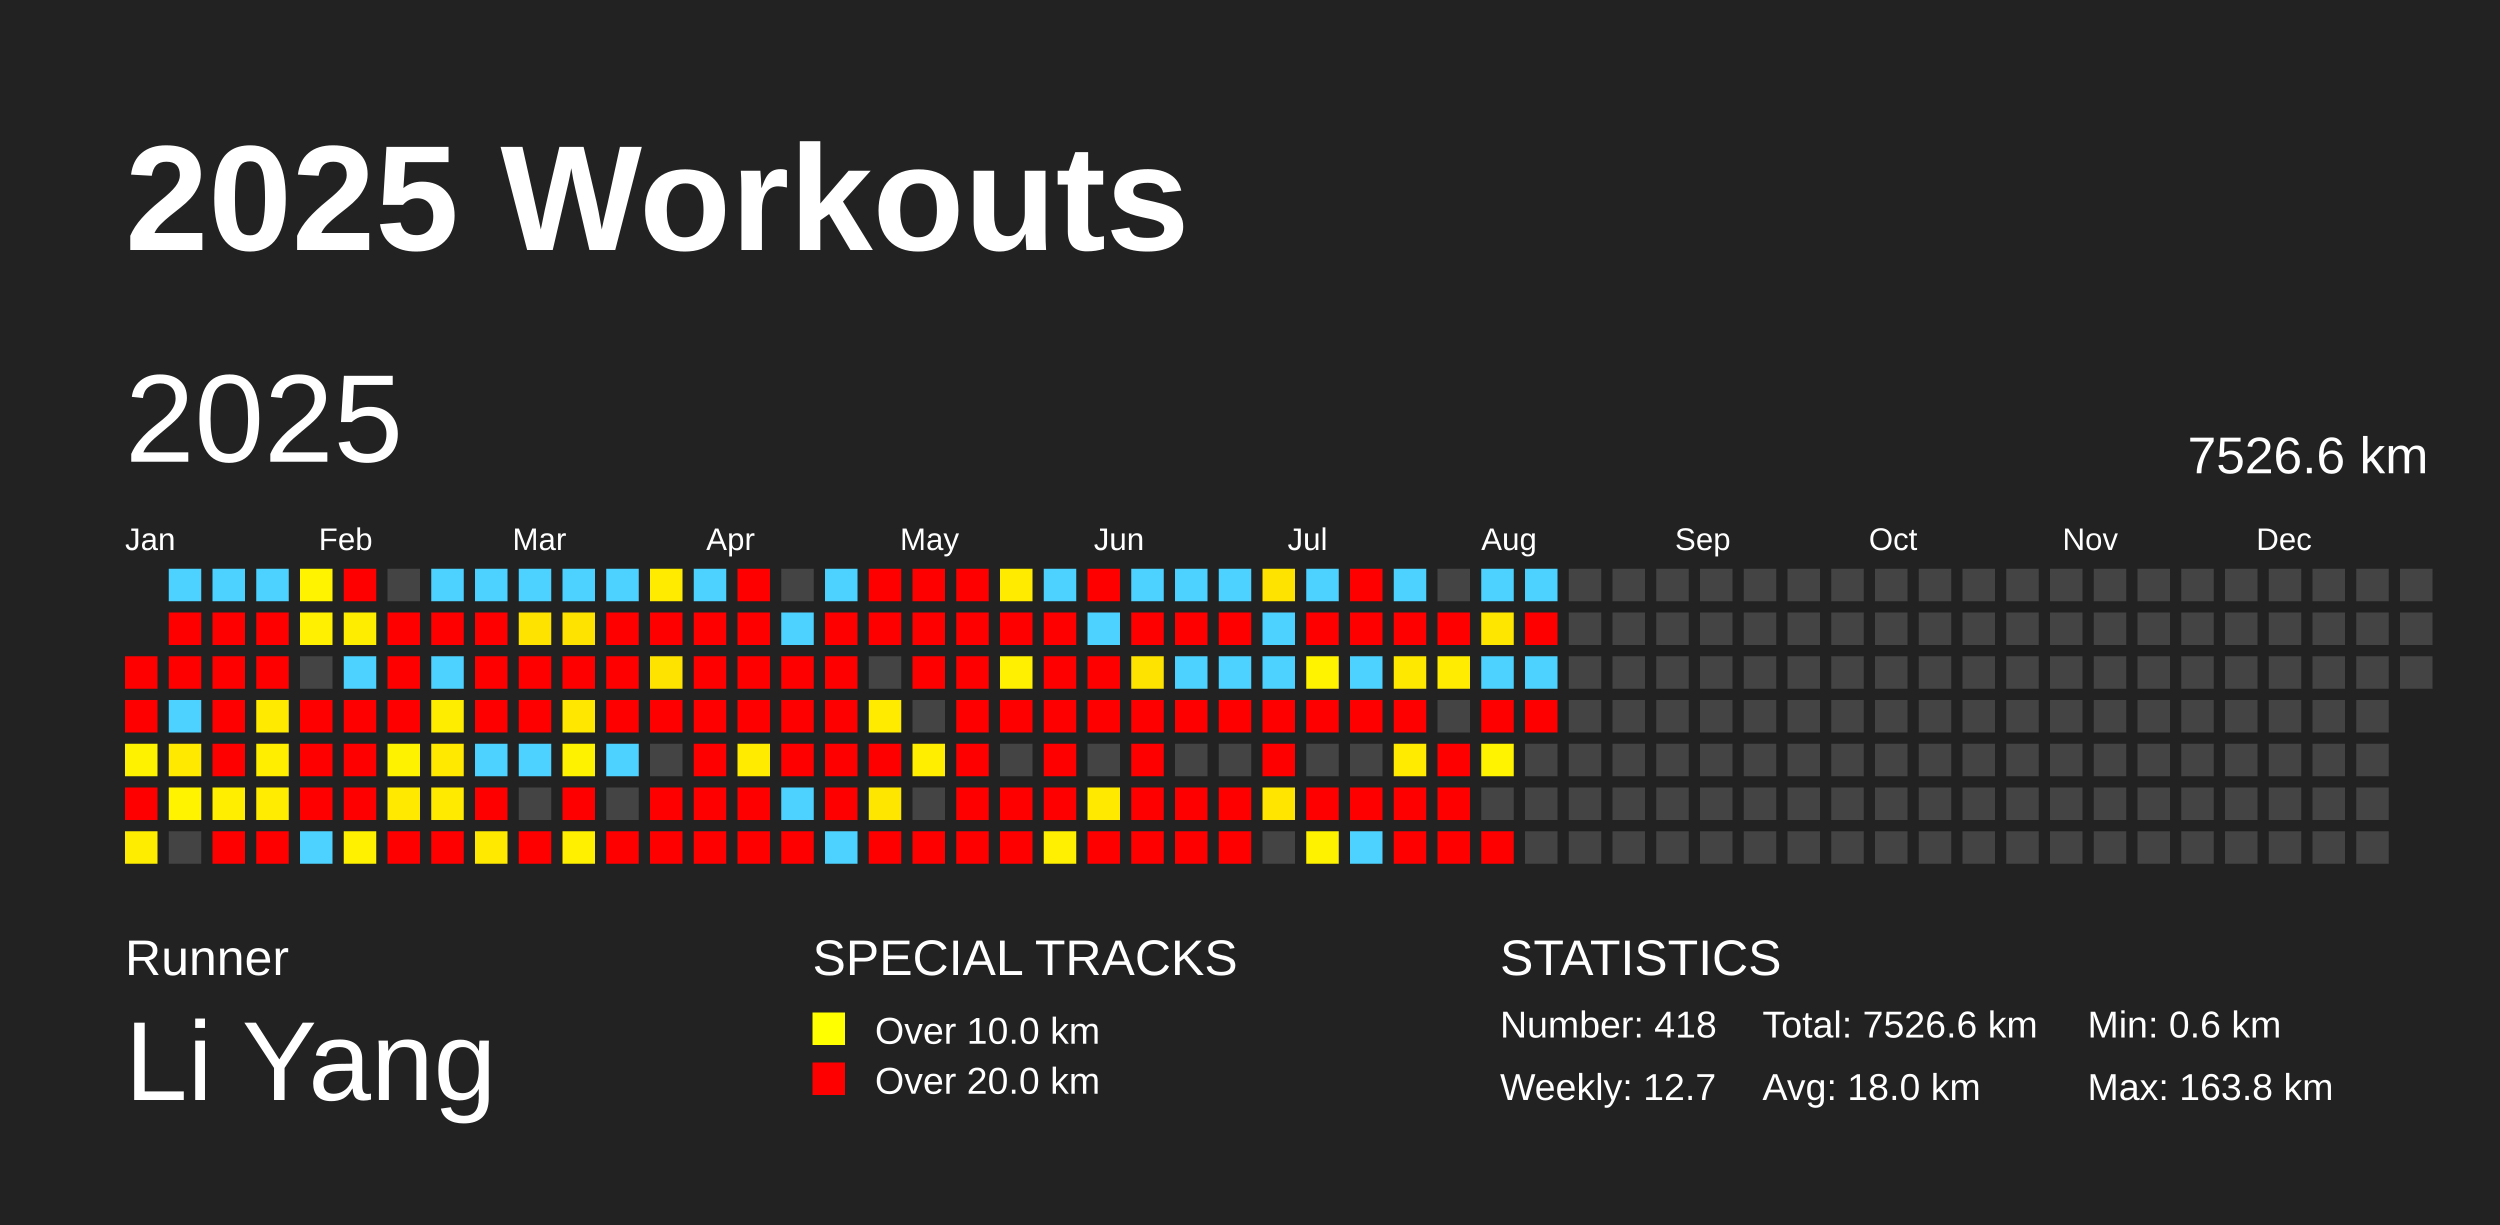
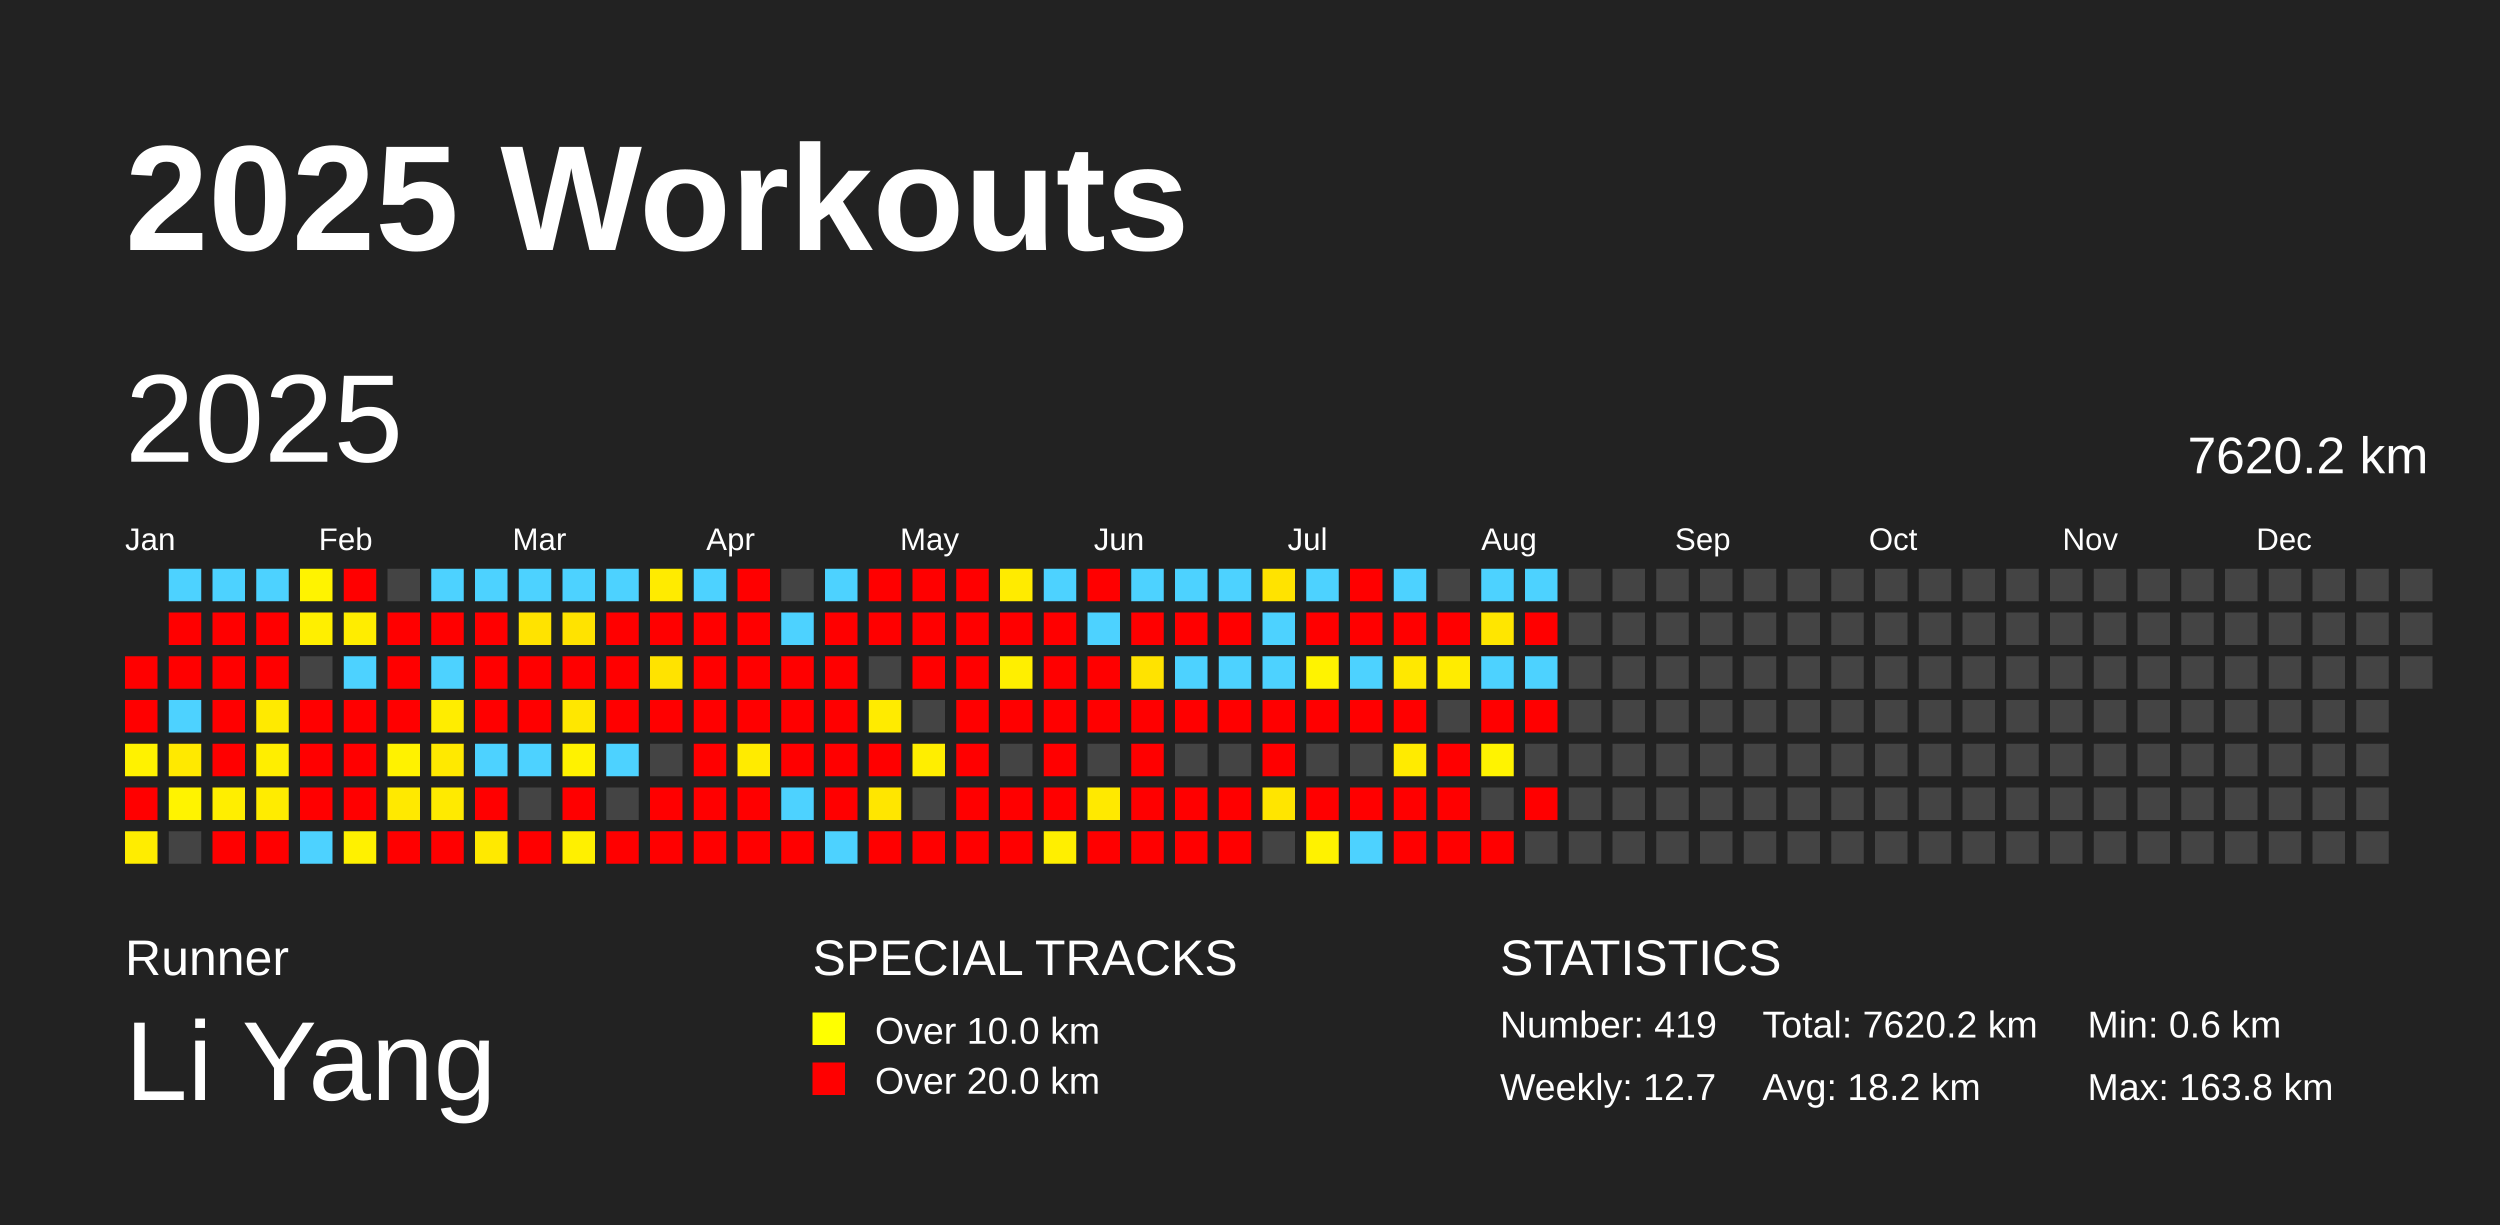
<svg xmlns="http://www.w3.org/2000/svg" baseProfile="full" height="98mm" version="1.1" viewBox="0,0,200,98" width="200mm">
  <defs />
  <rect fill="#222222" height="98" width="200" x="0" y="0" />
  <text fill="#FFFFFF" style="font-size:12px; font-family:Arial; font-weight:bold;" x="10" y="20">2025 Workouts</text>
  <text fill="#FFFFFF" style="font-size:4px; font-family:Arial" x="10" y="78">Runner</text>
  <text fill="#FFFFFF" style="font-size:9px; font-family:Arial" x="10" y="88">Li Yang</text>
  <text fill="#FFFFFF" style="font-size:4px; font-family:Arial" x="65" y="78">SPECIAL TRACKS</text>
  <rect fill="yellow" height="2.6" width="2.6" x="65" y="81" />
  <text fill="#FFFFFF" style="font-size:3px; font-family:Arial" x="70" y="83.5">Over 10.0 km</text>
  <rect fill="red" height="2.6" width="2.6" x="65" y="85" />
  <text fill="#FFFFFF" style="font-size:3px; font-family:Arial" x="70" y="87.5">Over 20.0 km</text>
  <text fill="#FFFFFF" style="font-size:4px; font-family:Arial" x="120" y="78">STATISTICS</text>
-   <text fill="#FFFFFF" style="font-size:3px; font-family:Arial" x="120" y="83">Number: 418</text>
+   <text fill="#FFFFFF" style="font-size:3px; font-family:Arial" x="120" y="83">Number: 419</text>
  <text fill="#FFFFFF" style="font-size:3px; font-family:Arial" x="120" y="88">Weekly: 12.7</text>
-   <text fill="#FFFFFF" style="font-size:3px; font-family:Arial" x="141" y="83">Total: 7526.6 km</text>
-   <text fill="#FFFFFF" style="font-size:3px; font-family:Arial" x="141" y="88">Avg: 18.0 km</text>
+   <text fill="#FFFFFF" style="font-size:3px; font-family:Arial" x="141" y="83">Total: 7620.2 km</text>
+   <text fill="#FFFFFF" style="font-size:3px; font-family:Arial" x="141" y="88">Avg: 18.2 km</text>
  <text fill="#FFFFFF" style="font-size:3px; font-family:Arial" x="167" y="83">Min: 0.6 km</text>
  <text fill="#FFFFFF" style="font-size:3px; font-family:Arial" x="167" y="88">Max: 163.8 km</text>
  <text dominant-baseline="hanging" fill="#FFFFFF" style="font-size:10.0px; font-family:Arial;" x="10" y="30">2025</text>
-   <text dominant-baseline="hanging" fill="#FFFFFF" style="font-size:4.125px; font-family:Arial;" x="175" y="35">7526.6 km</text>
+   <text dominant-baseline="hanging" fill="#FFFFFF" style="font-size:4.125px; font-family:Arial;" x="175" y="35">7620.2 km</text>
  <text fill="#FFFFFF" style="font-size:2.5px; font-family:Arial" x="10.0" y="44">Jan</text>
  <text fill="#FFFFFF" style="font-size:2.5px; font-family:Arial" x="25.5" y="44">Feb</text>
  <text fill="#FFFFFF" style="font-size:2.5px; font-family:Arial" x="41.0" y="44">Mar</text>
  <text fill="#FFFFFF" style="font-size:2.5px; font-family:Arial" x="56.5" y="44">Apr</text>
  <text fill="#FFFFFF" style="font-size:2.5px; font-family:Arial" x="72.0" y="44">May</text>
  <text fill="#FFFFFF" style="font-size:2.5px; font-family:Arial" x="87.5" y="44">Jun</text>
  <text fill="#FFFFFF" style="font-size:2.5px; font-family:Arial" x="103.0" y="44">Jul</text>
  <text fill="#FFFFFF" style="font-size:2.5px; font-family:Arial" x="118.5" y="44">Aug</text>
  <text fill="#FFFFFF" style="font-size:2.5px; font-family:Arial" x="134.0" y="44">Sep</text>
  <text fill="#FFFFFF" style="font-size:2.5px; font-family:Arial" x="149.5" y="44">Oct</text>
  <text fill="#FFFFFF" style="font-size:2.5px; font-family:Arial" x="165.0" y="44">Nov</text>
  <text fill="#FFFFFF" style="font-size:2.5px; font-family:Arial" x="180.5" y="44">Dec</text>
  <rect fill="red" height="2.6" width="2.6" x="10.0" y="52.5" />
  <rect fill="red" height="2.6" width="2.6" x="10.0" y="56.0" />
  <rect fill="#fff200" height="2.6" width="2.6" x="10.0" y="59.5" />
  <rect fill="red" height="2.6" width="2.6" x="10.0" y="63.0" />
  <rect fill="#ffed00" height="2.6" width="2.6" x="10.0" y="66.5" />
  <rect fill="#4dd2ff" height="2.6" width="2.6" x="13.5" y="45.5" />
  <rect fill="red" height="2.6" width="2.6" x="13.5" y="49.0" />
  <rect fill="red" height="2.6" width="2.6" x="13.5" y="52.5" />
  <rect fill="#4dd2ff" height="2.6" width="2.6" x="13.5" y="56.0" />
  <rect fill="#ffe900" height="2.6" width="2.6" x="13.5" y="59.5" />
  <rect fill="#fff300" height="2.6" width="2.6" x="13.5" y="63.0" />
  <rect fill="#444444" height="2.6" width="2.6" x="13.5" y="66.5" />
  <rect fill="#4dd2ff" height="2.6" width="2.6" x="17.0" y="45.5" />
  <rect fill="red" height="2.6" width="2.6" x="17.0" y="49.0" />
  <rect fill="red" height="2.6" width="2.6" x="17.0" y="52.5" />
  <rect fill="red" height="2.6" width="2.6" x="17.0" y="56.0" />
  <rect fill="red" height="2.6" width="2.6" x="17.0" y="59.5" />
  <rect fill="#ffee00" height="2.6" width="2.6" x="17.0" y="63.0" />
  <rect fill="red" height="2.6" width="2.6" x="17.0" y="66.5" />
  <rect fill="#4dd2ff" height="2.6" width="2.6" x="20.5" y="45.5" />
  <rect fill="red" height="2.6" width="2.6" x="20.5" y="49.0" />
  <rect fill="red" height="2.6" width="2.6" x="20.5" y="52.5" />
  <rect fill="#ffea00" height="2.6" width="2.6" x="20.5" y="56.0" />
  <rect fill="#ffee00" height="2.6" width="2.6" x="20.5" y="59.5" />
  <rect fill="#ffec00" height="2.6" width="2.6" x="20.5" y="63.0" />
  <rect fill="red" height="2.6" width="2.6" x="20.5" y="66.5" />
  <rect fill="#fff300" height="2.6" width="2.6" x="24.0" y="45.5" />
  <rect fill="#ffef00" height="2.6" width="2.6" x="24.0" y="49.0" />
  <rect fill="#444444" height="2.6" width="2.6" x="24.0" y="52.5" />
  <rect fill="red" height="2.6" width="2.6" x="24.0" y="56.0" />
  <rect fill="red" height="2.6" width="2.6" x="24.0" y="59.5" />
  <rect fill="red" height="2.6" width="2.6" x="24.0" y="63.0" />
  <rect fill="#4dd2ff" height="2.6" width="2.6" x="24.0" y="66.5" />
  <rect fill="red" height="2.6" width="2.6" x="27.5" y="45.5" />
  <rect fill="#ffed00" height="2.6" width="2.6" x="27.5" y="49.0" />
  <rect fill="#4dd2ff" height="2.6" width="2.6" x="27.5" y="52.5" />
  <rect fill="red" height="2.6" width="2.6" x="27.5" y="56.0" />
  <rect fill="red" height="2.6" width="2.6" x="27.5" y="59.5" />
  <rect fill="red" height="2.6" width="2.6" x="27.5" y="63.0" />
  <rect fill="#fff100" height="2.6" width="2.6" x="27.5" y="66.5" />
  <rect fill="#444444" height="2.6" width="2.6" x="31.0" y="45.5" />
  <rect fill="red" height="2.6" width="2.6" x="31.0" y="49.0" />
  <rect fill="red" height="2.6" width="2.6" x="31.0" y="52.5" />
  <rect fill="red" height="2.6" width="2.6" x="31.0" y="56.0" />
  <rect fill="#fff200" height="2.6" width="2.6" x="31.0" y="59.5" />
  <rect fill="#ffe900" height="2.6" width="2.6" x="31.0" y="63.0" />
  <rect fill="red" height="2.6" width="2.6" x="31.0" y="66.5" />
  <rect fill="#4dd2ff" height="2.6" width="2.6" x="34.5" y="45.5" />
  <rect fill="red" height="2.6" width="2.6" x="34.5" y="49.0" />
  <rect fill="#4dd2ff" height="2.6" width="2.6" x="34.5" y="52.5" />
  <rect fill="#ffed00" height="2.6" width="2.6" x="34.5" y="56.0" />
  <rect fill="#ffe900" height="2.6" width="2.6" x="34.5" y="59.5" />
  <rect fill="#ffea00" height="2.6" width="2.6" x="34.5" y="63.0" />
  <rect fill="red" height="2.6" width="2.6" x="34.5" y="66.5" />
  <rect fill="#4dd2ff" height="2.6" width="2.6" x="38.0" y="45.5" />
  <rect fill="red" height="2.6" width="2.6" x="38.0" y="49.0" />
  <rect fill="red" height="2.6" width="2.6" x="38.0" y="52.5" />
  <rect fill="red" height="2.6" width="2.6" x="38.0" y="56.0" />
  <rect fill="#4dd2ff" height="2.6" width="2.6" x="38.0" y="59.5" />
  <rect fill="red" height="2.6" width="2.6" x="38.0" y="63.0" />
  <rect fill="#ffe900" height="2.6" width="2.6" x="38.0" y="66.5" />
  <rect fill="#4dd2ff" height="2.6" width="2.6" x="41.5" y="45.5" />
  <rect fill="#ffe300" height="2.6" width="2.6" x="41.5" y="49.0" />
  <rect fill="red" height="2.6" width="2.6" x="41.5" y="52.5" />
  <rect fill="red" height="2.6" width="2.6" x="41.5" y="56.0" />
  <rect fill="#4dd2ff" height="2.6" width="2.6" x="41.5" y="59.5" />
  <rect fill="#444444" height="2.6" width="2.6" x="41.5" y="63.0" />
  <rect fill="red" height="2.6" width="2.6" x="41.5" y="66.5" />
  <rect fill="#4dd2ff" height="2.6" width="2.6" x="45.0" y="45.5" />
  <rect fill="#ffe300" height="2.6" width="2.6" x="45.0" y="49.0" />
  <rect fill="red" height="2.6" width="2.6" x="45.0" y="52.5" />
  <rect fill="#ffe700" height="2.6" width="2.6" x="45.0" y="56.0" />
  <rect fill="#fff200" height="2.6" width="2.6" x="45.0" y="59.5" />
  <rect fill="red" height="2.6" width="2.6" x="45.0" y="63.0" />
  <rect fill="#fff000" height="2.6" width="2.6" x="45.0" y="66.5" />
  <rect fill="#4dd2ff" height="2.6" width="2.6" x="48.5" y="45.5" />
  <rect fill="red" height="2.6" width="2.6" x="48.5" y="49.0" />
  <rect fill="red" height="2.6" width="2.6" x="48.5" y="52.5" />
  <rect fill="red" height="2.6" width="2.6" x="48.5" y="56.0" />
  <rect fill="#4dd2ff" height="2.6" width="2.6" x="48.5" y="59.5" />
  <rect fill="#444444" height="2.6" width="2.6" x="48.5" y="63.0" />
  <rect fill="red" height="2.6" width="2.6" x="48.5" y="66.5" />
  <rect fill="#ffeb00" height="2.6" width="2.6" x="52.0" y="45.5" />
  <rect fill="red" height="2.6" width="2.6" x="52.0" y="49.0" />
  <rect fill="#ffe300" height="2.6" width="2.6" x="52.0" y="52.5" />
  <rect fill="red" height="2.6" width="2.6" x="52.0" y="56.0" />
  <rect fill="#444444" height="2.6" width="2.6" x="52.0" y="59.5" />
  <rect fill="red" height="2.6" width="2.6" x="52.0" y="63.0" />
  <rect fill="red" height="2.6" width="2.6" x="52.0" y="66.5" />
  <rect fill="#4dd2ff" height="2.6" width="2.6" x="55.5" y="45.5" />
  <rect fill="red" height="2.6" width="2.6" x="55.5" y="49.0" />
  <rect fill="red" height="2.6" width="2.6" x="55.5" y="52.5" />
  <rect fill="red" height="2.6" width="2.6" x="55.5" y="56.0" />
  <rect fill="red" height="2.6" width="2.6" x="55.5" y="59.5" />
  <rect fill="red" height="2.6" width="2.6" x="55.5" y="63.0" />
  <rect fill="red" height="2.6" width="2.6" x="55.5" y="66.5" />
  <rect fill="red" height="2.6" width="2.6" x="59.0" y="45.5" />
  <rect fill="red" height="2.6" width="2.6" x="59.0" y="49.0" />
  <rect fill="red" height="2.6" width="2.6" x="59.0" y="52.5" />
  <rect fill="red" height="2.6" width="2.6" x="59.0" y="56.0" />
  <rect fill="#ffeb00" height="2.6" width="2.6" x="59.0" y="59.5" />
  <rect fill="red" height="2.6" width="2.6" x="59.0" y="63.0" />
  <rect fill="red" height="2.6" width="2.6" x="59.0" y="66.5" />
  <rect fill="#444444" height="2.6" width="2.6" x="62.5" y="45.5" />
  <rect fill="#4dd2ff" height="2.6" width="2.6" x="62.5" y="49.0" />
  <rect fill="red" height="2.6" width="2.6" x="62.5" y="52.5" />
  <rect fill="red" height="2.6" width="2.6" x="62.5" y="56.0" />
  <rect fill="red" height="2.6" width="2.6" x="62.5" y="59.5" />
  <rect fill="#4dd2ff" height="2.6" width="2.6" x="62.5" y="63.0" />
  <rect fill="red" height="2.6" width="2.6" x="62.5" y="66.5" />
  <rect fill="#4dd2ff" height="2.6" width="2.6" x="66.0" y="45.5" />
  <rect fill="red" height="2.6" width="2.6" x="66.0" y="49.0" />
  <rect fill="red" height="2.6" width="2.6" x="66.0" y="52.5" />
  <rect fill="red" height="2.6" width="2.6" x="66.0" y="56.0" />
  <rect fill="red" height="2.6" width="2.6" x="66.0" y="59.5" />
  <rect fill="red" height="2.6" width="2.6" x="66.0" y="63.0" />
  <rect fill="#4dd2ff" height="2.6" width="2.6" x="66.0" y="66.5" />
  <rect fill="red" height="2.6" width="2.6" x="69.5" y="45.5" />
  <rect fill="red" height="2.6" width="2.6" x="69.5" y="49.0" />
  <rect fill="#444444" height="2.6" width="2.6" x="69.5" y="52.5" />
  <rect fill="#ffeb00" height="2.6" width="2.6" x="69.5" y="56.0" />
  <rect fill="red" height="2.6" width="2.6" x="69.5" y="59.5" />
  <rect fill="#ffe600" height="2.6" width="2.6" x="69.5" y="63.0" />
  <rect fill="red" height="2.6" width="2.6" x="69.5" y="66.5" />
  <rect fill="red" height="2.6" width="2.6" x="73.0" y="45.5" />
  <rect fill="red" height="2.6" width="2.6" x="73.0" y="49.0" />
  <rect fill="red" height="2.6" width="2.6" x="73.0" y="52.5" />
  <rect fill="#444444" height="2.6" width="2.6" x="73.0" y="56.0" />
  <rect fill="#ffee00" height="2.6" width="2.6" x="73.0" y="59.5" />
  <rect fill="#444444" height="2.6" width="2.6" x="73.0" y="63.0" />
  <rect fill="red" height="2.6" width="2.6" x="73.0" y="66.5" />
  <rect fill="red" height="2.6" width="2.6" x="76.5" y="45.5" />
  <rect fill="red" height="2.6" width="2.6" x="76.5" y="49.0" />
  <rect fill="red" height="2.6" width="2.6" x="76.5" y="52.5" />
  <rect fill="red" height="2.6" width="2.6" x="76.5" y="56.0" />
  <rect fill="red" height="2.6" width="2.6" x="76.5" y="59.5" />
  <rect fill="red" height="2.6" width="2.6" x="76.5" y="63.0" />
  <rect fill="red" height="2.6" width="2.6" x="76.5" y="66.5" />
  <rect fill="#ffeb00" height="2.6" width="2.6" x="80.0" y="45.5" />
  <rect fill="red" height="2.6" width="2.6" x="80.0" y="49.0" />
  <rect fill="#ffef00" height="2.6" width="2.6" x="80.0" y="52.5" />
  <rect fill="red" height="2.6" width="2.6" x="80.0" y="56.0" />
  <rect fill="#444444" height="2.6" width="2.6" x="80.0" y="59.5" />
  <rect fill="red" height="2.6" width="2.6" x="80.0" y="63.0" />
  <rect fill="red" height="2.6" width="2.6" x="80.0" y="66.5" />
  <rect fill="#4dd2ff" height="2.6" width="2.6" x="83.5" y="45.5" />
  <rect fill="red" height="2.6" width="2.6" x="83.5" y="49.0" />
  <rect fill="red" height="2.6" width="2.6" x="83.5" y="52.5" />
  <rect fill="red" height="2.6" width="2.6" x="83.5" y="56.0" />
  <rect fill="red" height="2.6" width="2.6" x="83.5" y="59.5" />
  <rect fill="red" height="2.6" width="2.6" x="83.5" y="63.0" />
  <rect fill="#ffef00" height="2.6" width="2.6" x="83.5" y="66.5" />
  <rect fill="red" height="2.6" width="2.6" x="87.0" y="45.5" />
  <rect fill="#4dd2ff" height="2.6" width="2.6" x="87.0" y="49.0" />
  <rect fill="red" height="2.6" width="2.6" x="87.0" y="52.5" />
  <rect fill="red" height="2.6" width="2.6" x="87.0" y="56.0" />
  <rect fill="#444444" height="2.6" width="2.6" x="87.0" y="59.5" />
  <rect fill="#ffe900" height="2.6" width="2.6" x="87.0" y="63.0" />
  <rect fill="red" height="2.6" width="2.6" x="87.0" y="66.5" />
  <rect fill="#4dd2ff" height="2.6" width="2.6" x="90.5" y="45.5" />
  <rect fill="red" height="2.6" width="2.6" x="90.5" y="49.0" />
  <rect fill="#ffe300" height="2.6" width="2.6" x="90.5" y="52.5" />
  <rect fill="red" height="2.6" width="2.6" x="90.5" y="56.0" />
  <rect fill="red" height="2.6" width="2.6" x="90.5" y="59.5" />
  <rect fill="red" height="2.6" width="2.6" x="90.5" y="63.0" />
  <rect fill="red" height="2.6" width="2.6" x="90.5" y="66.5" />
  <rect fill="#4dd2ff" height="2.6" width="2.6" x="94.0" y="45.5" />
  <rect fill="red" height="2.6" width="2.6" x="94.0" y="49.0" />
  <rect fill="#4dd2ff" height="2.6" width="2.6" x="94.0" y="52.5" />
  <rect fill="red" height="2.6" width="2.6" x="94.0" y="56.0" />
  <rect fill="#444444" height="2.6" width="2.6" x="94.0" y="59.5" />
  <rect fill="red" height="2.6" width="2.6" x="94.0" y="63.0" />
  <rect fill="red" height="2.6" width="2.6" x="94.0" y="66.5" />
  <rect fill="#4dd2ff" height="2.6" width="2.6" x="97.5" y="45.5" />
  <rect fill="red" height="2.6" width="2.6" x="97.5" y="49.0" />
  <rect fill="#4dd2ff" height="2.6" width="2.6" x="97.5" y="52.5" />
  <rect fill="red" height="2.6" width="2.6" x="97.5" y="56.0" />
  <rect fill="#444444" height="2.6" width="2.6" x="97.5" y="59.5" />
  <rect fill="red" height="2.6" width="2.6" x="97.5" y="63.0" />
  <rect fill="red" height="2.6" width="2.6" x="97.5" y="66.5" />
  <rect fill="#ffe300" height="2.6" width="2.6" x="101.0" y="45.5" />
  <rect fill="#4dd2ff" height="2.6" width="2.6" x="101.0" y="49.0" />
  <rect fill="#4dd2ff" height="2.6" width="2.6" x="101.0" y="52.5" />
  <rect fill="red" height="2.6" width="2.6" x="101.0" y="56.0" />
  <rect fill="red" height="2.6" width="2.6" x="101.0" y="59.5" />
  <rect fill="#ffe500" height="2.6" width="2.6" x="101.0" y="63.0" />
  <rect fill="#444444" height="2.6" width="2.6" x="101.0" y="66.5" />
  <rect fill="#4dd2ff" height="2.6" width="2.6" x="104.5" y="45.5" />
  <rect fill="red" height="2.6" width="2.6" x="104.5" y="49.0" />
  <rect fill="#fff300" height="2.6" width="2.6" x="104.5" y="52.5" />
  <rect fill="red" height="2.6" width="2.6" x="104.5" y="56.0" />
  <rect fill="#444444" height="2.6" width="2.6" x="104.5" y="59.5" />
  <rect fill="red" height="2.6" width="2.6" x="104.5" y="63.0" />
  <rect fill="#fff200" height="2.6" width="2.6" x="104.5" y="66.5" />
  <rect fill="red" height="2.6" width="2.6" x="108.0" y="45.5" />
  <rect fill="red" height="2.6" width="2.6" x="108.0" y="49.0" />
  <rect fill="#4dd2ff" height="2.6" width="2.6" x="108.0" y="52.5" />
  <rect fill="red" height="2.6" width="2.6" x="108.0" y="56.0" />
  <rect fill="#444444" height="2.6" width="2.6" x="108.0" y="59.5" />
  <rect fill="red" height="2.6" width="2.6" x="108.0" y="63.0" />
  <rect fill="#4dd2ff" height="2.6" width="2.6" x="108.0" y="66.5" />
  <rect fill="#4dd2ff" height="2.6" width="2.6" x="111.5" y="45.5" />
  <rect fill="red" height="2.6" width="2.6" x="111.5" y="49.0" />
  <rect fill="#ffe800" height="2.6" width="2.6" x="111.5" y="52.5" />
  <rect fill="red" height="2.6" width="2.6" x="111.5" y="56.0" />
  <rect fill="#ffeb00" height="2.6" width="2.6" x="111.5" y="59.5" />
  <rect fill="red" height="2.6" width="2.6" x="111.5" y="63.0" />
  <rect fill="red" height="2.6" width="2.6" x="111.5" y="66.5" />
  <rect fill="#444444" height="2.6" width="2.6" x="115.0" y="45.5" />
  <rect fill="red" height="2.6" width="2.6" x="115.0" y="49.0" />
  <rect fill="#ffec00" height="2.6" width="2.6" x="115.0" y="52.5" />
  <rect fill="#444444" height="2.6" width="2.6" x="115.0" y="56.0" />
  <rect fill="red" height="2.6" width="2.6" x="115.0" y="59.5" />
  <rect fill="red" height="2.6" width="2.6" x="115.0" y="63.0" />
  <rect fill="red" height="2.6" width="2.6" x="115.0" y="66.5" />
  <rect fill="#4dd2ff" height="2.6" width="2.6" x="118.5" y="45.5" />
  <rect fill="#ffe600" height="2.6" width="2.6" x="118.5" y="49.0" />
  <rect fill="#4dd2ff" height="2.6" width="2.6" x="118.5" y="52.5" />
  <rect fill="red" height="2.6" width="2.6" x="118.5" y="56.0" />
  <rect fill="#fff300" height="2.6" width="2.6" x="118.5" y="59.5" />
  <rect fill="#444444" height="2.6" width="2.6" x="118.5" y="63.0" />
  <rect fill="red" height="2.6" width="2.6" x="118.5" y="66.5" />
  <rect fill="#4dd2ff" height="2.6" width="2.6" x="122.0" y="45.5" />
  <rect fill="red" height="2.6" width="2.6" x="122.0" y="49.0" />
  <rect fill="#4dd2ff" height="2.6" width="2.6" x="122.0" y="52.5" />
  <rect fill="red" height="2.6" width="2.6" x="122.0" y="56.0" />
  <rect fill="#444444" height="2.6" width="2.6" x="122.0" y="59.5" />
-   <rect fill="#444444" height="2.6" width="2.6" x="122.0" y="63.0" />
+   <rect fill="red" height="2.6" width="2.6" x="122.0" y="63.0" />
  <rect fill="#444444" height="2.6" width="2.6" x="122.0" y="66.5" />
  <rect fill="#444444" height="2.6" width="2.6" x="125.5" y="45.5" />
  <rect fill="#444444" height="2.6" width="2.6" x="125.5" y="49.0" />
  <rect fill="#444444" height="2.6" width="2.6" x="125.5" y="52.5" />
  <rect fill="#444444" height="2.6" width="2.6" x="125.5" y="56.0" />
  <rect fill="#444444" height="2.6" width="2.6" x="125.5" y="59.5" />
  <rect fill="#444444" height="2.6" width="2.6" x="125.5" y="63.0" />
  <rect fill="#444444" height="2.6" width="2.6" x="125.5" y="66.5" />
  <rect fill="#444444" height="2.6" width="2.6" x="129.0" y="45.5" />
  <rect fill="#444444" height="2.6" width="2.6" x="129.0" y="49.0" />
  <rect fill="#444444" height="2.6" width="2.6" x="129.0" y="52.5" />
  <rect fill="#444444" height="2.6" width="2.6" x="129.0" y="56.0" />
  <rect fill="#444444" height="2.6" width="2.6" x="129.0" y="59.5" />
  <rect fill="#444444" height="2.6" width="2.6" x="129.0" y="63.0" />
  <rect fill="#444444" height="2.6" width="2.6" x="129.0" y="66.5" />
  <rect fill="#444444" height="2.6" width="2.6" x="132.5" y="45.5" />
  <rect fill="#444444" height="2.6" width="2.6" x="132.5" y="49.0" />
  <rect fill="#444444" height="2.6" width="2.6" x="132.5" y="52.5" />
  <rect fill="#444444" height="2.6" width="2.6" x="132.5" y="56.0" />
  <rect fill="#444444" height="2.6" width="2.6" x="132.5" y="59.5" />
  <rect fill="#444444" height="2.6" width="2.6" x="132.5" y="63.0" />
  <rect fill="#444444" height="2.6" width="2.6" x="132.5" y="66.5" />
  <rect fill="#444444" height="2.6" width="2.6" x="136.0" y="45.5" />
  <rect fill="#444444" height="2.6" width="2.6" x="136.0" y="49.0" />
  <rect fill="#444444" height="2.6" width="2.6" x="136.0" y="52.5" />
  <rect fill="#444444" height="2.6" width="2.6" x="136.0" y="56.0" />
  <rect fill="#444444" height="2.6" width="2.6" x="136.0" y="59.5" />
  <rect fill="#444444" height="2.6" width="2.6" x="136.0" y="63.0" />
  <rect fill="#444444" height="2.6" width="2.6" x="136.0" y="66.5" />
  <rect fill="#444444" height="2.6" width="2.6" x="139.5" y="45.5" />
  <rect fill="#444444" height="2.6" width="2.6" x="139.5" y="49.0" />
  <rect fill="#444444" height="2.6" width="2.6" x="139.5" y="52.5" />
  <rect fill="#444444" height="2.6" width="2.6" x="139.5" y="56.0" />
  <rect fill="#444444" height="2.6" width="2.6" x="139.5" y="59.5" />
  <rect fill="#444444" height="2.6" width="2.6" x="139.5" y="63.0" />
  <rect fill="#444444" height="2.6" width="2.6" x="139.5" y="66.5" />
  <rect fill="#444444" height="2.6" width="2.6" x="143.0" y="45.5" />
  <rect fill="#444444" height="2.6" width="2.6" x="143.0" y="49.0" />
  <rect fill="#444444" height="2.6" width="2.6" x="143.0" y="52.5" />
  <rect fill="#444444" height="2.6" width="2.6" x="143.0" y="56.0" />
  <rect fill="#444444" height="2.6" width="2.6" x="143.0" y="59.5" />
  <rect fill="#444444" height="2.6" width="2.6" x="143.0" y="63.0" />
  <rect fill="#444444" height="2.6" width="2.6" x="143.0" y="66.5" />
  <rect fill="#444444" height="2.6" width="2.6" x="146.5" y="45.5" />
  <rect fill="#444444" height="2.6" width="2.6" x="146.5" y="49.0" />
  <rect fill="#444444" height="2.6" width="2.6" x="146.5" y="52.5" />
  <rect fill="#444444" height="2.6" width="2.6" x="146.5" y="56.0" />
  <rect fill="#444444" height="2.6" width="2.6" x="146.5" y="59.5" />
  <rect fill="#444444" height="2.6" width="2.6" x="146.5" y="63.0" />
  <rect fill="#444444" height="2.6" width="2.6" x="146.5" y="66.5" />
  <rect fill="#444444" height="2.6" width="2.6" x="150.0" y="45.5" />
  <rect fill="#444444" height="2.6" width="2.6" x="150.0" y="49.0" />
  <rect fill="#444444" height="2.6" width="2.6" x="150.0" y="52.5" />
  <rect fill="#444444" height="2.6" width="2.6" x="150.0" y="56.0" />
  <rect fill="#444444" height="2.6" width="2.6" x="150.0" y="59.5" />
  <rect fill="#444444" height="2.6" width="2.6" x="150.0" y="63.0" />
  <rect fill="#444444" height="2.6" width="2.6" x="150.0" y="66.5" />
  <rect fill="#444444" height="2.6" width="2.6" x="153.5" y="45.5" />
  <rect fill="#444444" height="2.6" width="2.6" x="153.5" y="49.0" />
  <rect fill="#444444" height="2.6" width="2.6" x="153.5" y="52.5" />
  <rect fill="#444444" height="2.6" width="2.6" x="153.5" y="56.0" />
  <rect fill="#444444" height="2.6" width="2.6" x="153.5" y="59.5" />
  <rect fill="#444444" height="2.6" width="2.6" x="153.5" y="63.0" />
  <rect fill="#444444" height="2.6" width="2.6" x="153.5" y="66.5" />
  <rect fill="#444444" height="2.6" width="2.6" x="157.0" y="45.5" />
  <rect fill="#444444" height="2.6" width="2.6" x="157.0" y="49.0" />
  <rect fill="#444444" height="2.6" width="2.6" x="157.0" y="52.5" />
  <rect fill="#444444" height="2.6" width="2.6" x="157.0" y="56.0" />
  <rect fill="#444444" height="2.6" width="2.6" x="157.0" y="59.5" />
  <rect fill="#444444" height="2.6" width="2.6" x="157.0" y="63.0" />
  <rect fill="#444444" height="2.6" width="2.6" x="157.0" y="66.5" />
  <rect fill="#444444" height="2.6" width="2.6" x="160.5" y="45.5" />
  <rect fill="#444444" height="2.6" width="2.6" x="160.5" y="49.0" />
  <rect fill="#444444" height="2.6" width="2.6" x="160.5" y="52.5" />
  <rect fill="#444444" height="2.6" width="2.6" x="160.5" y="56.0" />
  <rect fill="#444444" height="2.6" width="2.6" x="160.5" y="59.5" />
  <rect fill="#444444" height="2.6" width="2.6" x="160.5" y="63.0" />
  <rect fill="#444444" height="2.6" width="2.6" x="160.5" y="66.5" />
  <rect fill="#444444" height="2.6" width="2.6" x="164.0" y="45.5" />
  <rect fill="#444444" height="2.6" width="2.6" x="164.0" y="49.0" />
  <rect fill="#444444" height="2.6" width="2.6" x="164.0" y="52.5" />
  <rect fill="#444444" height="2.6" width="2.6" x="164.0" y="56.0" />
  <rect fill="#444444" height="2.6" width="2.6" x="164.0" y="59.5" />
  <rect fill="#444444" height="2.6" width="2.6" x="164.0" y="63.0" />
  <rect fill="#444444" height="2.6" width="2.6" x="164.0" y="66.5" />
  <rect fill="#444444" height="2.6" width="2.6" x="167.5" y="45.5" />
  <rect fill="#444444" height="2.6" width="2.6" x="167.5" y="49.0" />
  <rect fill="#444444" height="2.6" width="2.6" x="167.5" y="52.5" />
  <rect fill="#444444" height="2.6" width="2.6" x="167.5" y="56.0" />
  <rect fill="#444444" height="2.6" width="2.6" x="167.5" y="59.5" />
  <rect fill="#444444" height="2.6" width="2.6" x="167.5" y="63.0" />
  <rect fill="#444444" height="2.6" width="2.6" x="167.5" y="66.5" />
  <rect fill="#444444" height="2.6" width="2.6" x="171.0" y="45.5" />
  <rect fill="#444444" height="2.6" width="2.6" x="171.0" y="49.0" />
  <rect fill="#444444" height="2.6" width="2.6" x="171.0" y="52.5" />
  <rect fill="#444444" height="2.6" width="2.6" x="171.0" y="56.0" />
  <rect fill="#444444" height="2.6" width="2.6" x="171.0" y="59.5" />
  <rect fill="#444444" height="2.6" width="2.6" x="171.0" y="63.0" />
  <rect fill="#444444" height="2.6" width="2.6" x="171.0" y="66.5" />
  <rect fill="#444444" height="2.6" width="2.6" x="174.5" y="45.5" />
  <rect fill="#444444" height="2.6" width="2.6" x="174.5" y="49.0" />
  <rect fill="#444444" height="2.6" width="2.6" x="174.5" y="52.5" />
  <rect fill="#444444" height="2.6" width="2.6" x="174.5" y="56.0" />
  <rect fill="#444444" height="2.6" width="2.6" x="174.5" y="59.5" />
  <rect fill="#444444" height="2.6" width="2.6" x="174.5" y="63.0" />
  <rect fill="#444444" height="2.6" width="2.6" x="174.5" y="66.5" />
  <rect fill="#444444" height="2.6" width="2.6" x="178.0" y="45.5" />
  <rect fill="#444444" height="2.6" width="2.6" x="178.0" y="49.0" />
  <rect fill="#444444" height="2.6" width="2.6" x="178.0" y="52.5" />
  <rect fill="#444444" height="2.6" width="2.6" x="178.0" y="56.0" />
  <rect fill="#444444" height="2.6" width="2.6" x="178.0" y="59.5" />
  <rect fill="#444444" height="2.6" width="2.6" x="178.0" y="63.0" />
  <rect fill="#444444" height="2.6" width="2.6" x="178.0" y="66.5" />
  <rect fill="#444444" height="2.6" width="2.6" x="181.5" y="45.5" />
  <rect fill="#444444" height="2.6" width="2.6" x="181.5" y="49.0" />
  <rect fill="#444444" height="2.6" width="2.6" x="181.5" y="52.5" />
  <rect fill="#444444" height="2.6" width="2.6" x="181.5" y="56.0" />
  <rect fill="#444444" height="2.6" width="2.6" x="181.5" y="59.5" />
  <rect fill="#444444" height="2.6" width="2.6" x="181.5" y="63.0" />
  <rect fill="#444444" height="2.6" width="2.6" x="181.5" y="66.5" />
  <rect fill="#444444" height="2.6" width="2.6" x="185.0" y="45.5" />
  <rect fill="#444444" height="2.6" width="2.6" x="185.0" y="49.0" />
  <rect fill="#444444" height="2.6" width="2.6" x="185.0" y="52.5" />
  <rect fill="#444444" height="2.6" width="2.6" x="185.0" y="56.0" />
  <rect fill="#444444" height="2.6" width="2.6" x="185.0" y="59.5" />
  <rect fill="#444444" height="2.6" width="2.6" x="185.0" y="63.0" />
  <rect fill="#444444" height="2.6" width="2.6" x="185.0" y="66.5" />
  <rect fill="#444444" height="2.6" width="2.6" x="188.5" y="45.5" />
  <rect fill="#444444" height="2.6" width="2.6" x="188.5" y="49.0" />
  <rect fill="#444444" height="2.6" width="2.6" x="188.5" y="52.5" />
  <rect fill="#444444" height="2.6" width="2.6" x="188.5" y="56.0" />
  <rect fill="#444444" height="2.6" width="2.6" x="188.5" y="59.5" />
  <rect fill="#444444" height="2.6" width="2.6" x="188.5" y="63.0" />
  <rect fill="#444444" height="2.6" width="2.6" x="188.5" y="66.5" />
  <rect fill="#444444" height="2.6" width="2.6" x="192.0" y="45.5" />
  <rect fill="#444444" height="2.6" width="2.6" x="192.0" y="49.0" />
  <rect fill="#444444" height="2.6" width="2.6" x="192.0" y="52.5" />
</svg>
